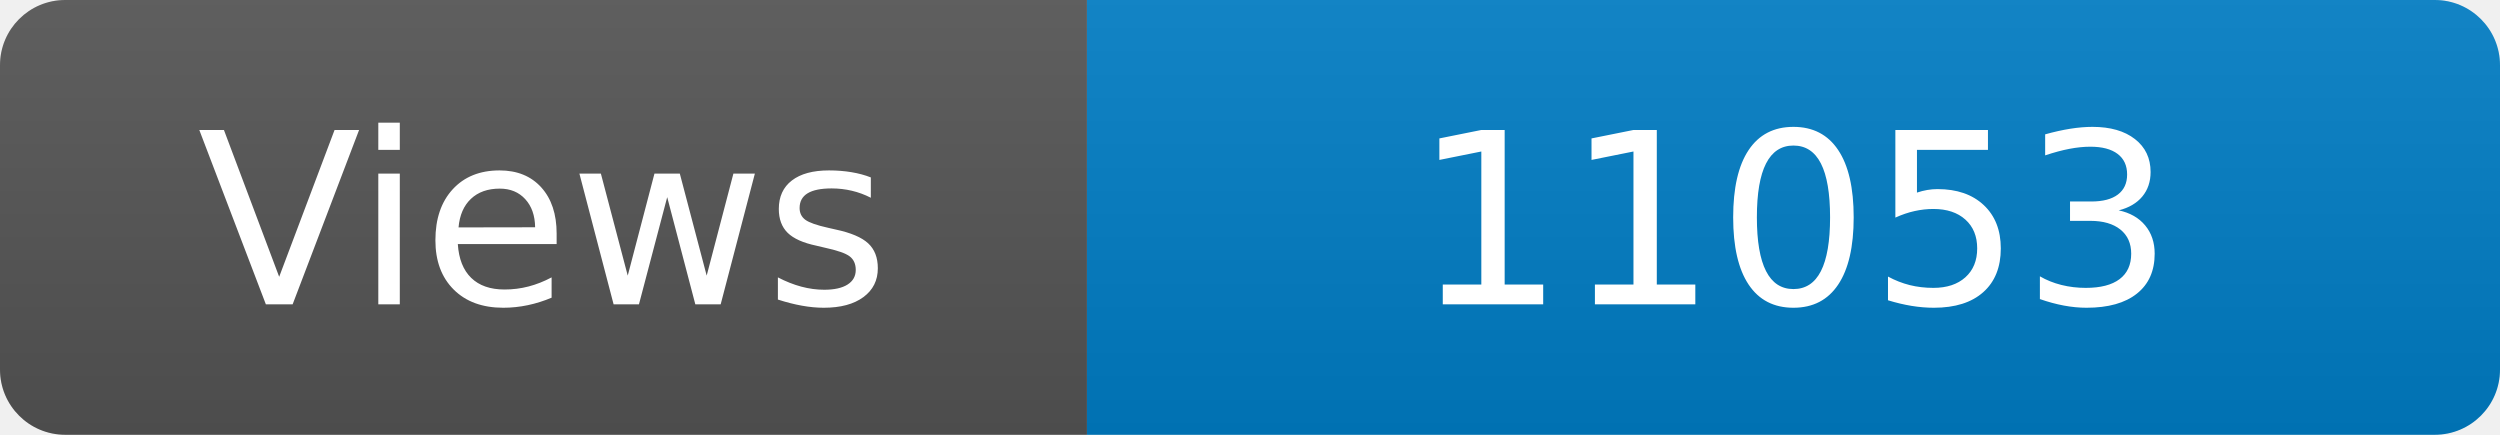
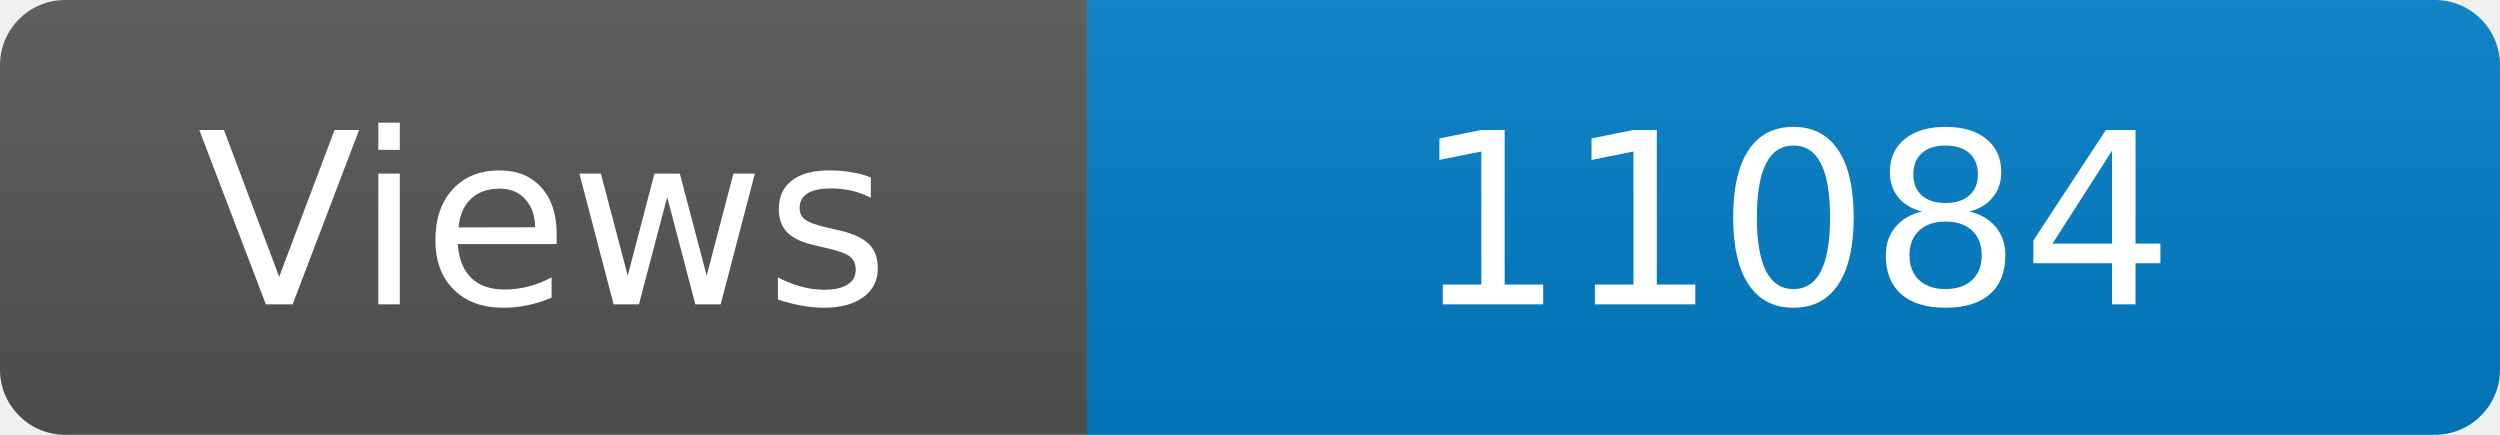
<svg xmlns="http://www.w3.org/2000/svg" width="115" height="20" role="img" aria-label="Maintained?: yes">
  <linearGradient id="s" x2="0" y2="100%">
    <stop offset="0" stop-color="#bbb" stop-opacity=".1" />
    <stop offset="1" stop-opacity=".1" />
  </linearGradient>
  <clipPath id="r">
    <rect width="115" height="20" rx="3" fill="#fff" />
  </clipPath>
  <g clip-path="url(#r)">
    <rect width="50" height="20" fill="#555" />
    <rect x="50" width="160" height="20" fill="#007ec6" />
    <rect width="115" height="20" fill="url(#s)" />
  </g>
  <g fill="#fff" text-anchor="middle" font-family="Verdana,Geneva,DejaVu Sans,sans-serif" font-size="110">
    <text x="250" y="140" transform="scale(.1)" fill="#fff">Views</text>
-     <text x="825" y="140" transform="scale(.1)" fill="#fff">11053</text>
+     <text x="825" y="140" transform="scale(.1)" fill="#fff">11084</text>
  </g>
</svg>
